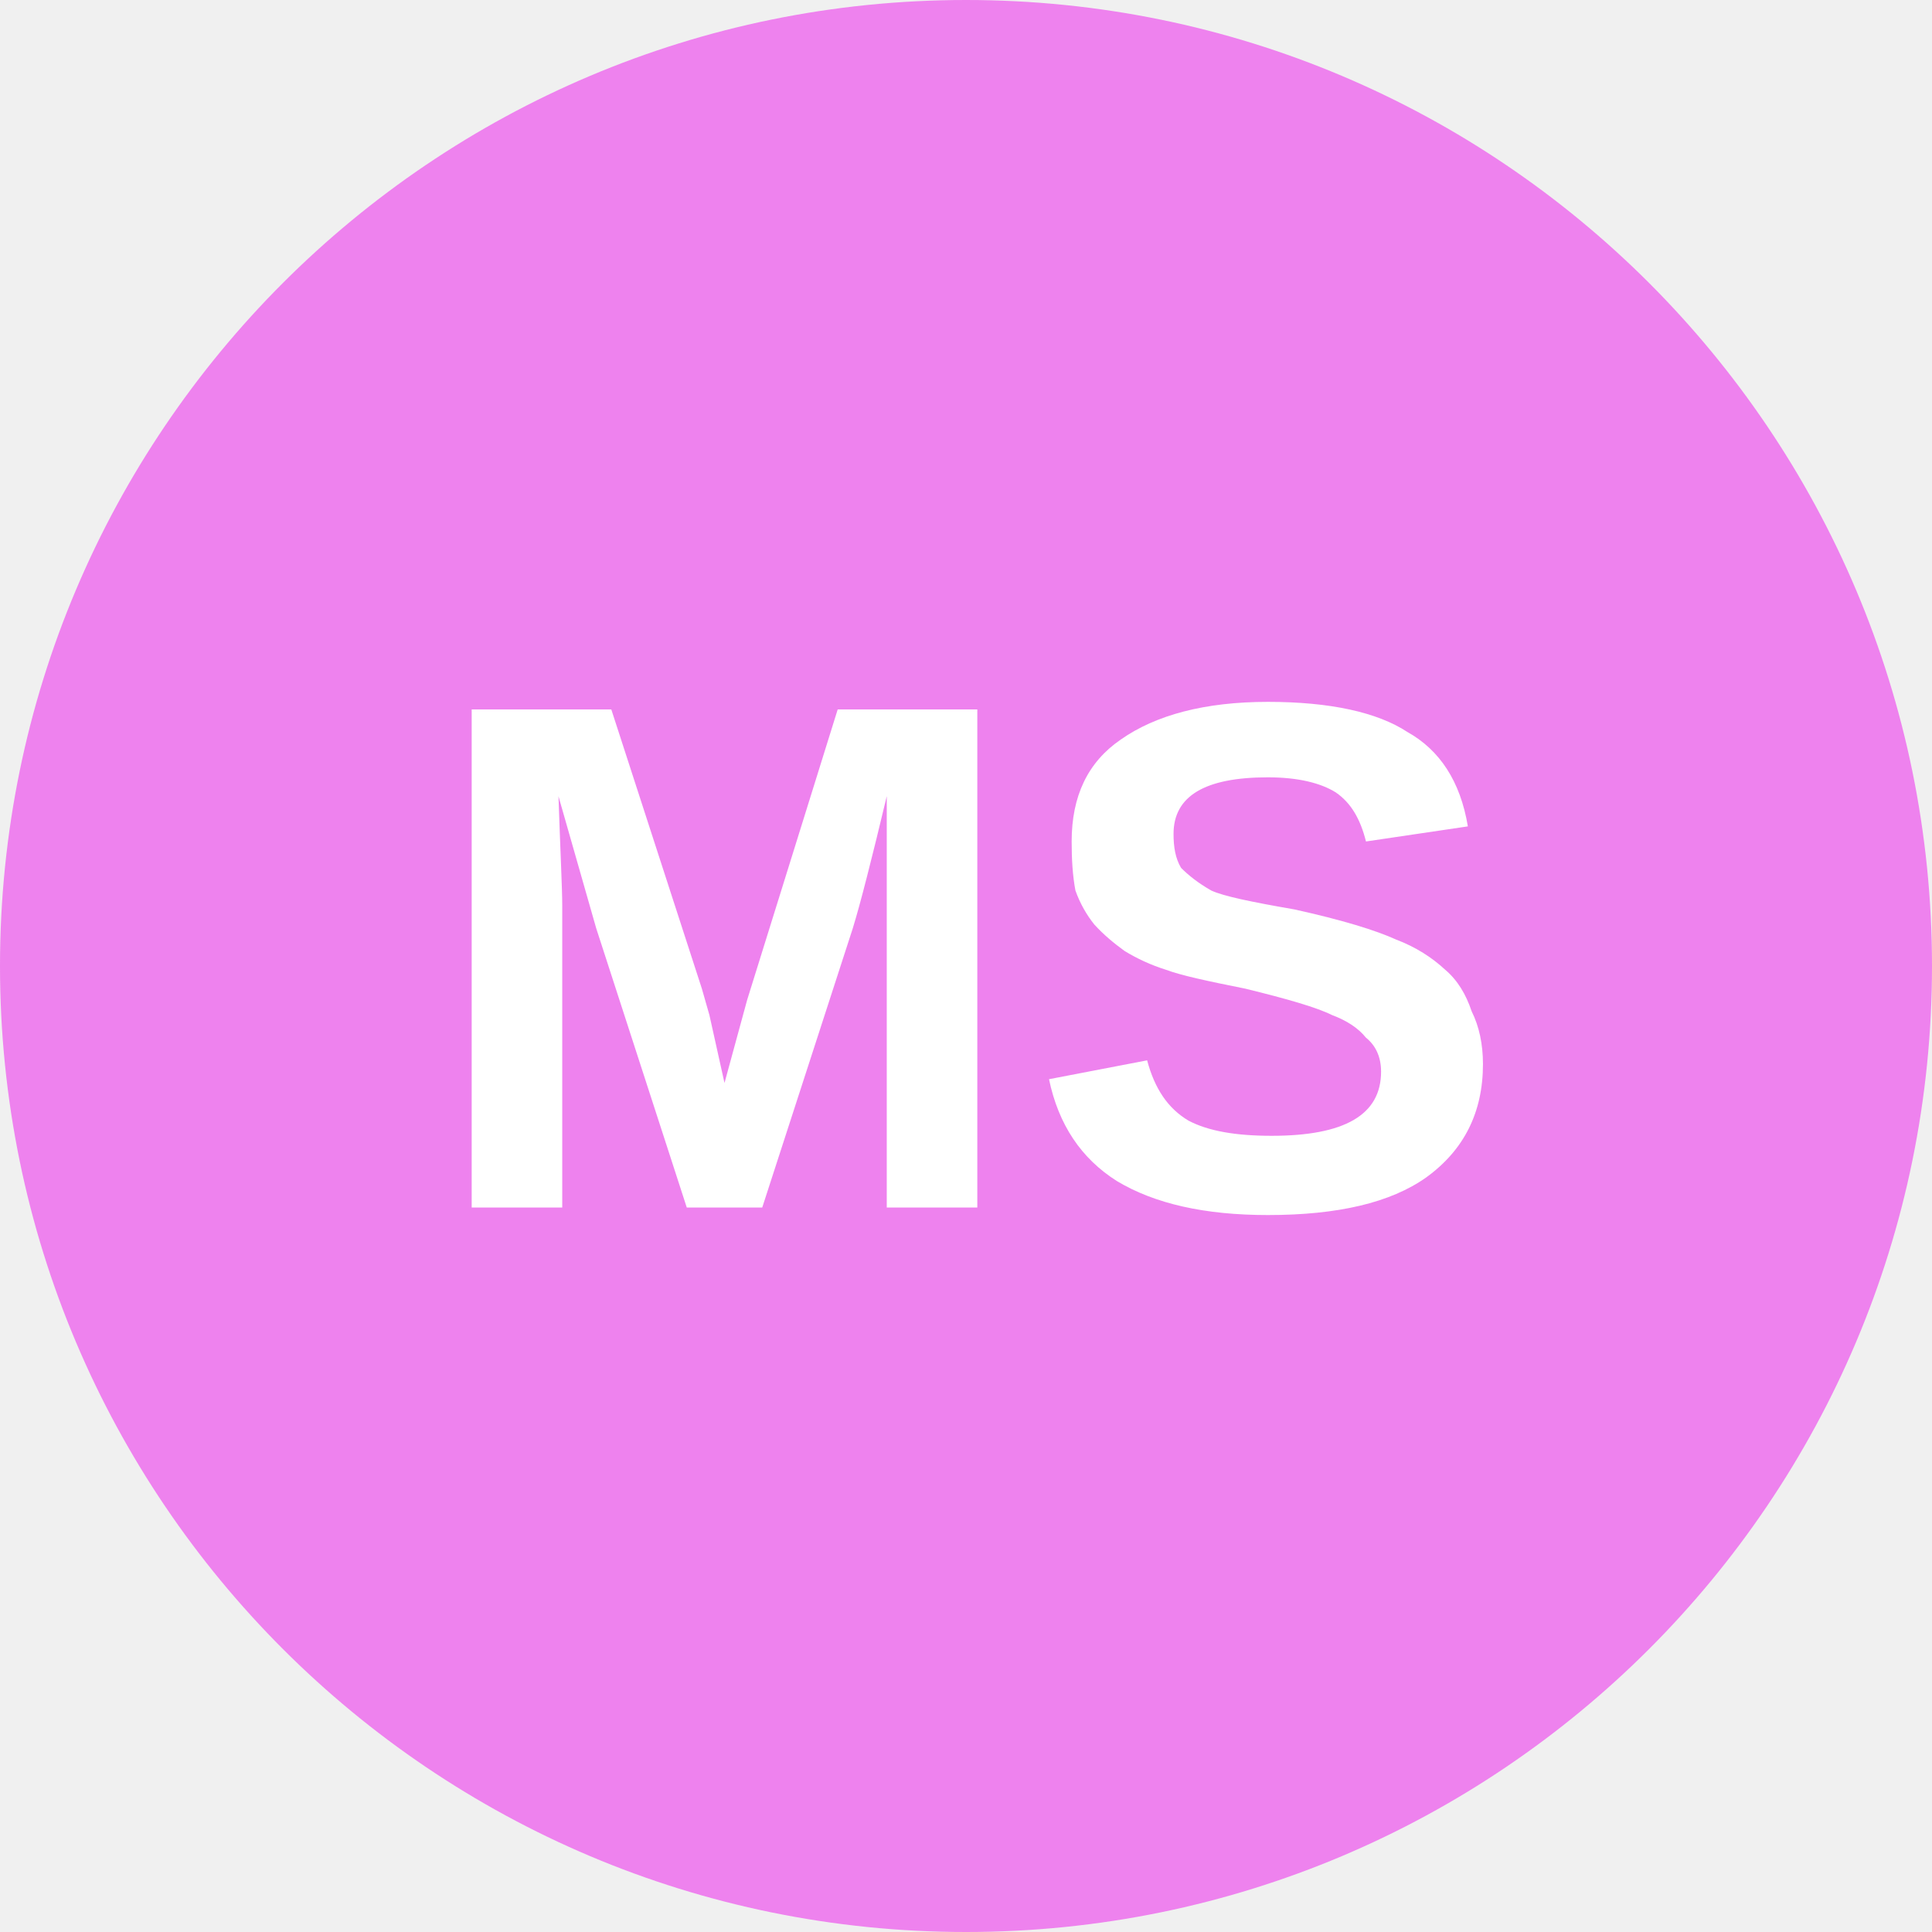
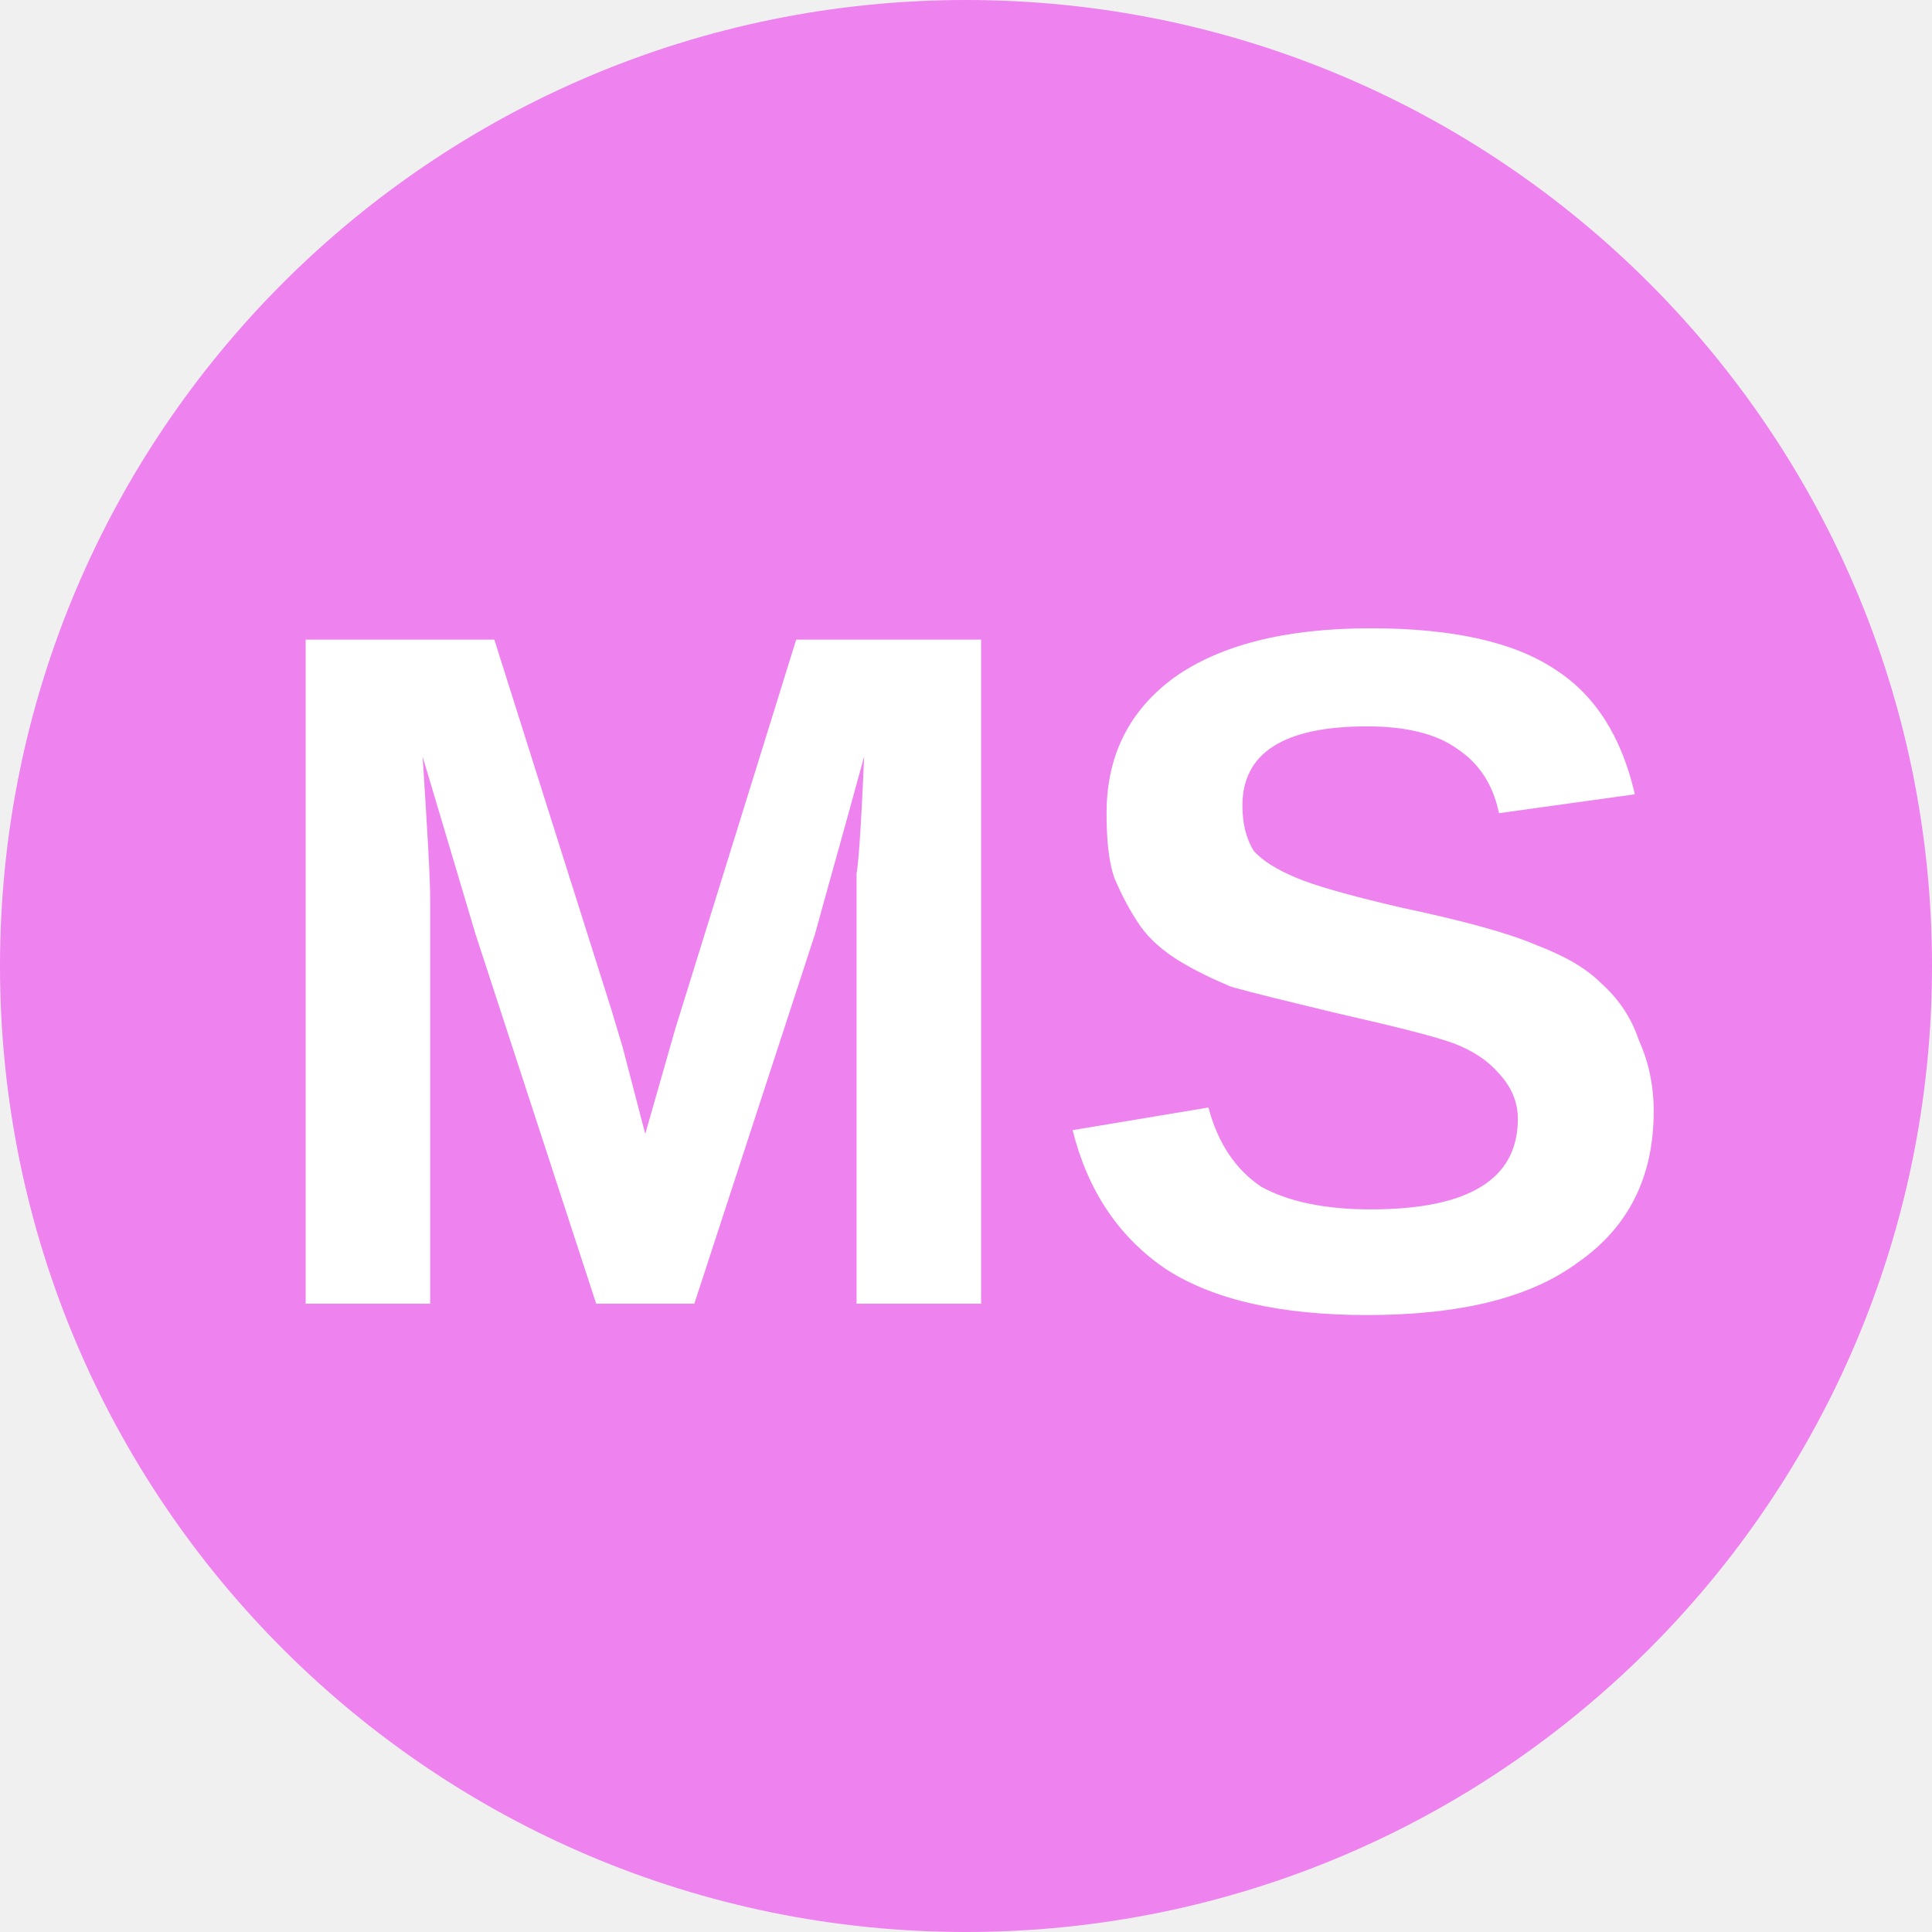
<svg xmlns="http://www.w3.org/2000/svg" viewBox="0 0 8 8">
  <circle cx="4" cy="4" r="4" fill="violet" />
-   <text x="4" y="5" text-anchor="middle" font-weight="700" font-size="3" font-family="Arial" fill="#ffffff">MS</text>
+   <text x="4" y="5.4" text-anchor="middle" font-weight="700" font-size="4" font-family="Arial" fill="#fff">MS</text>
</svg>
